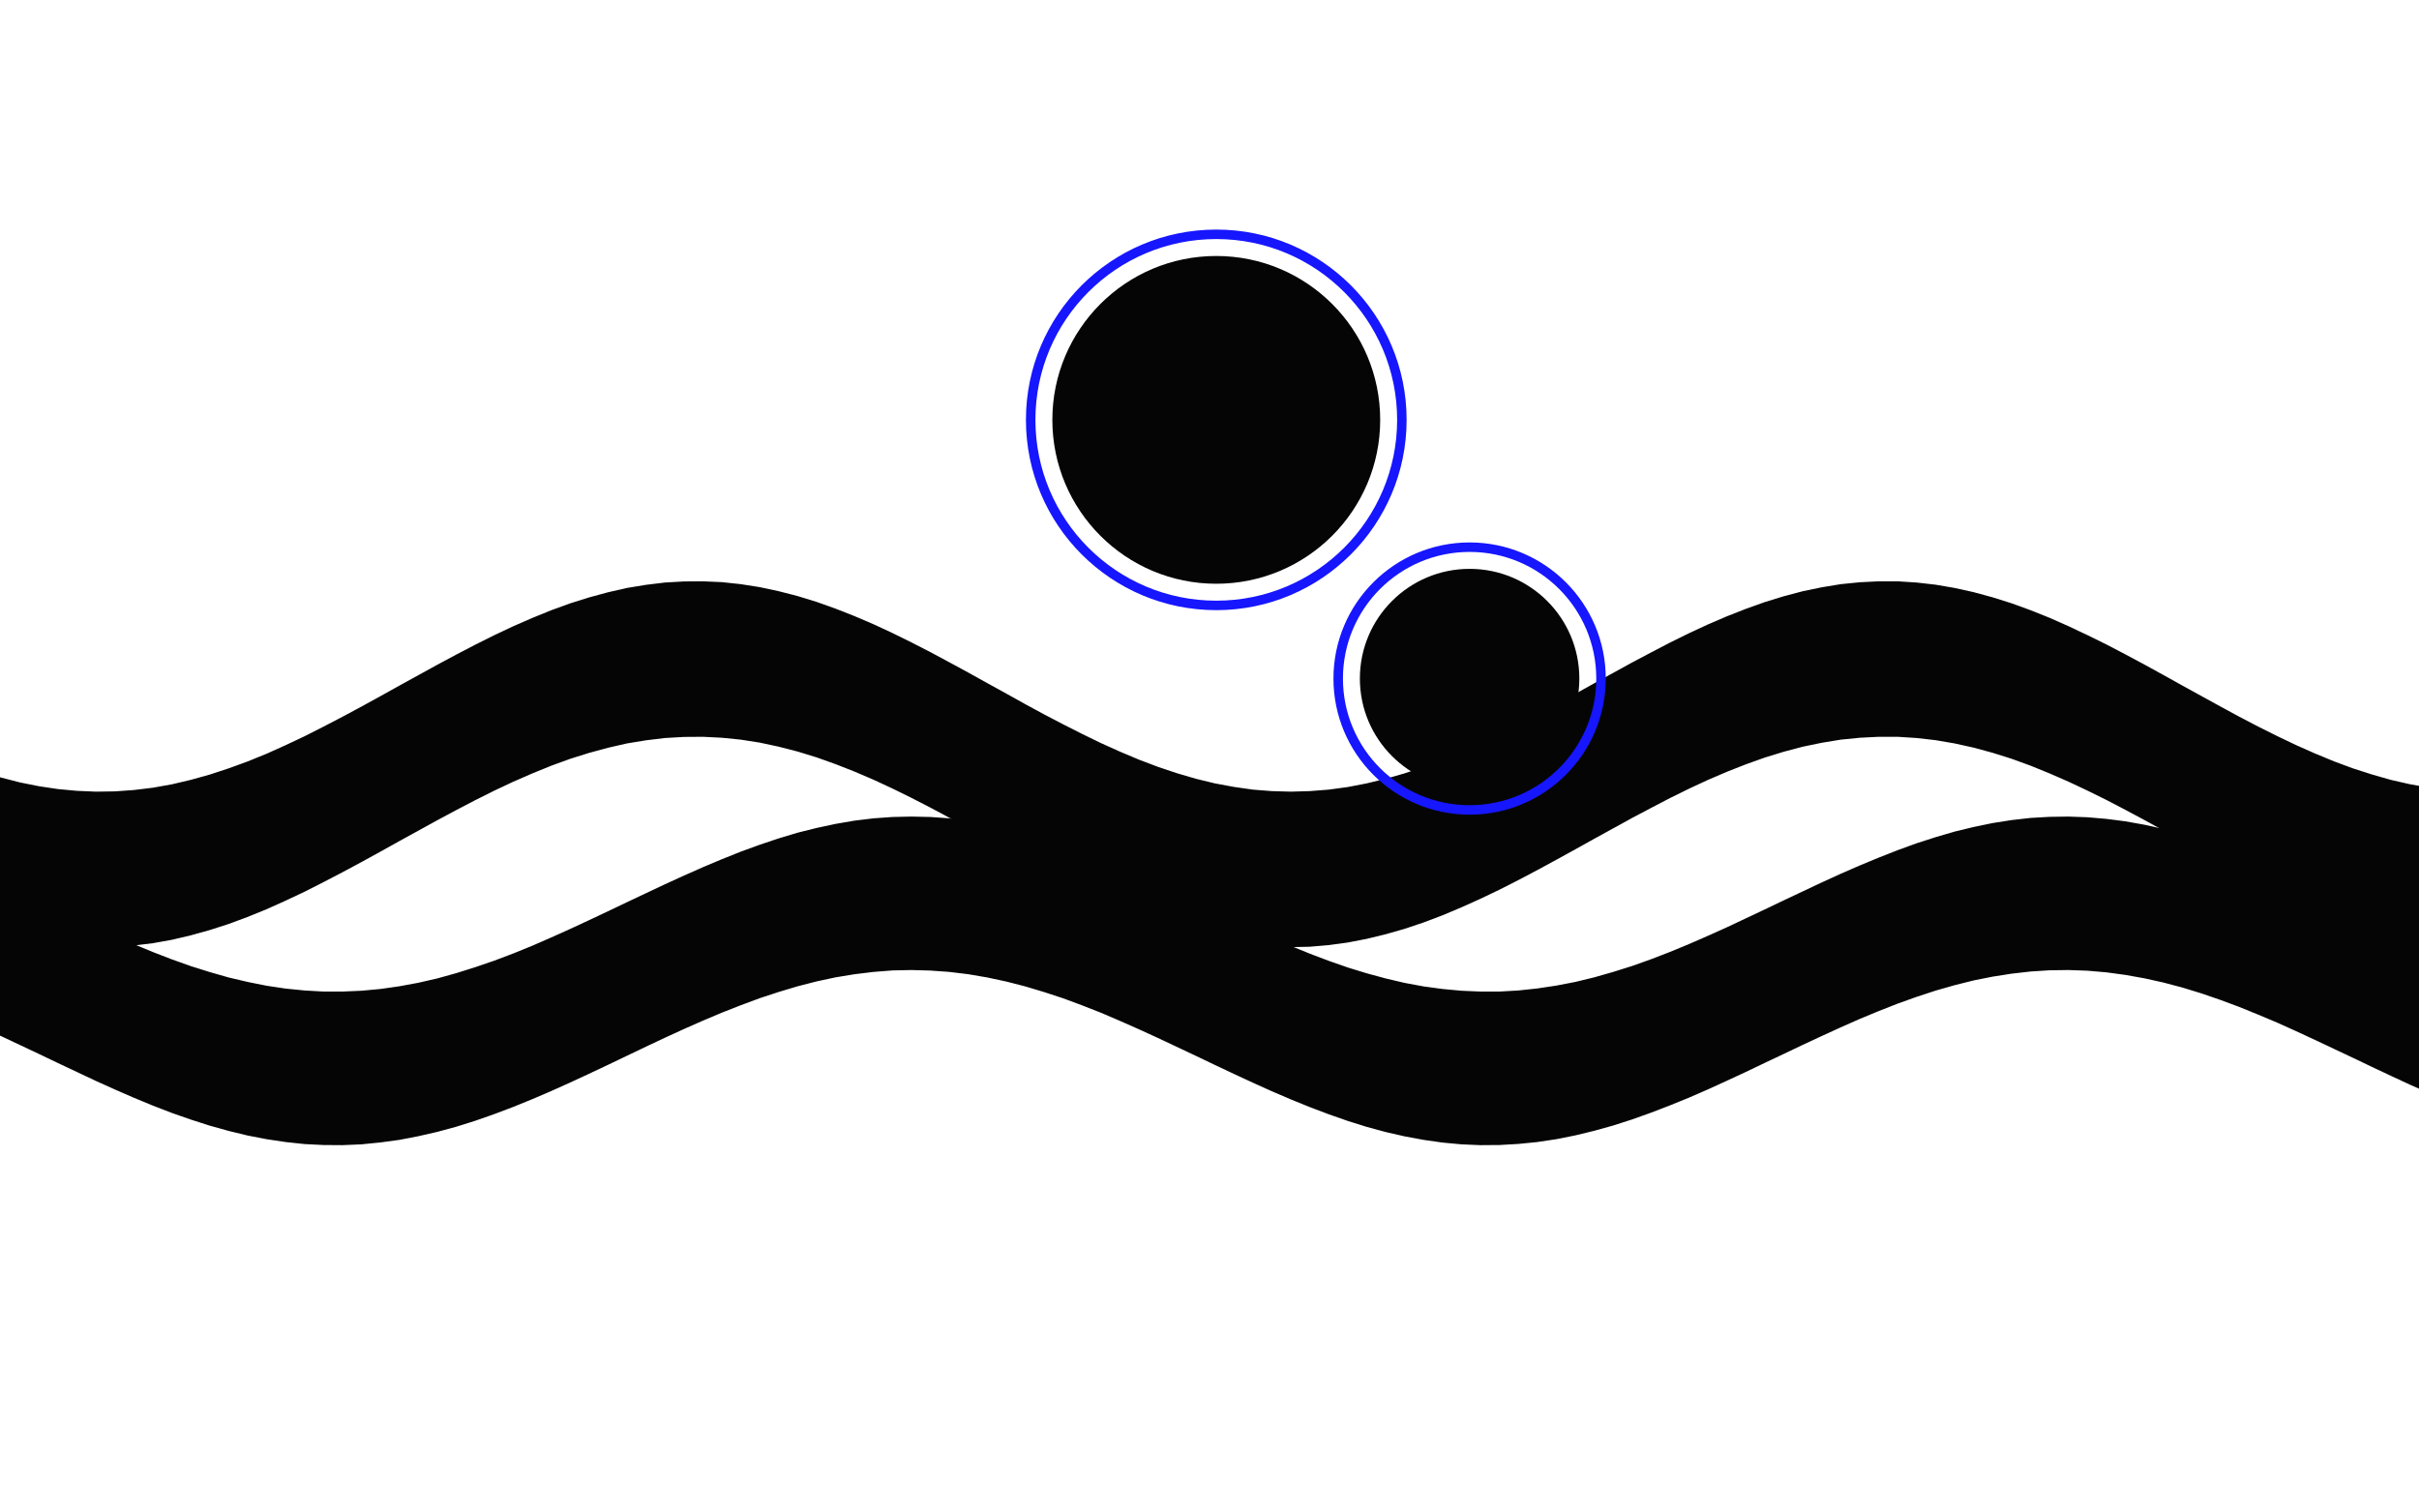
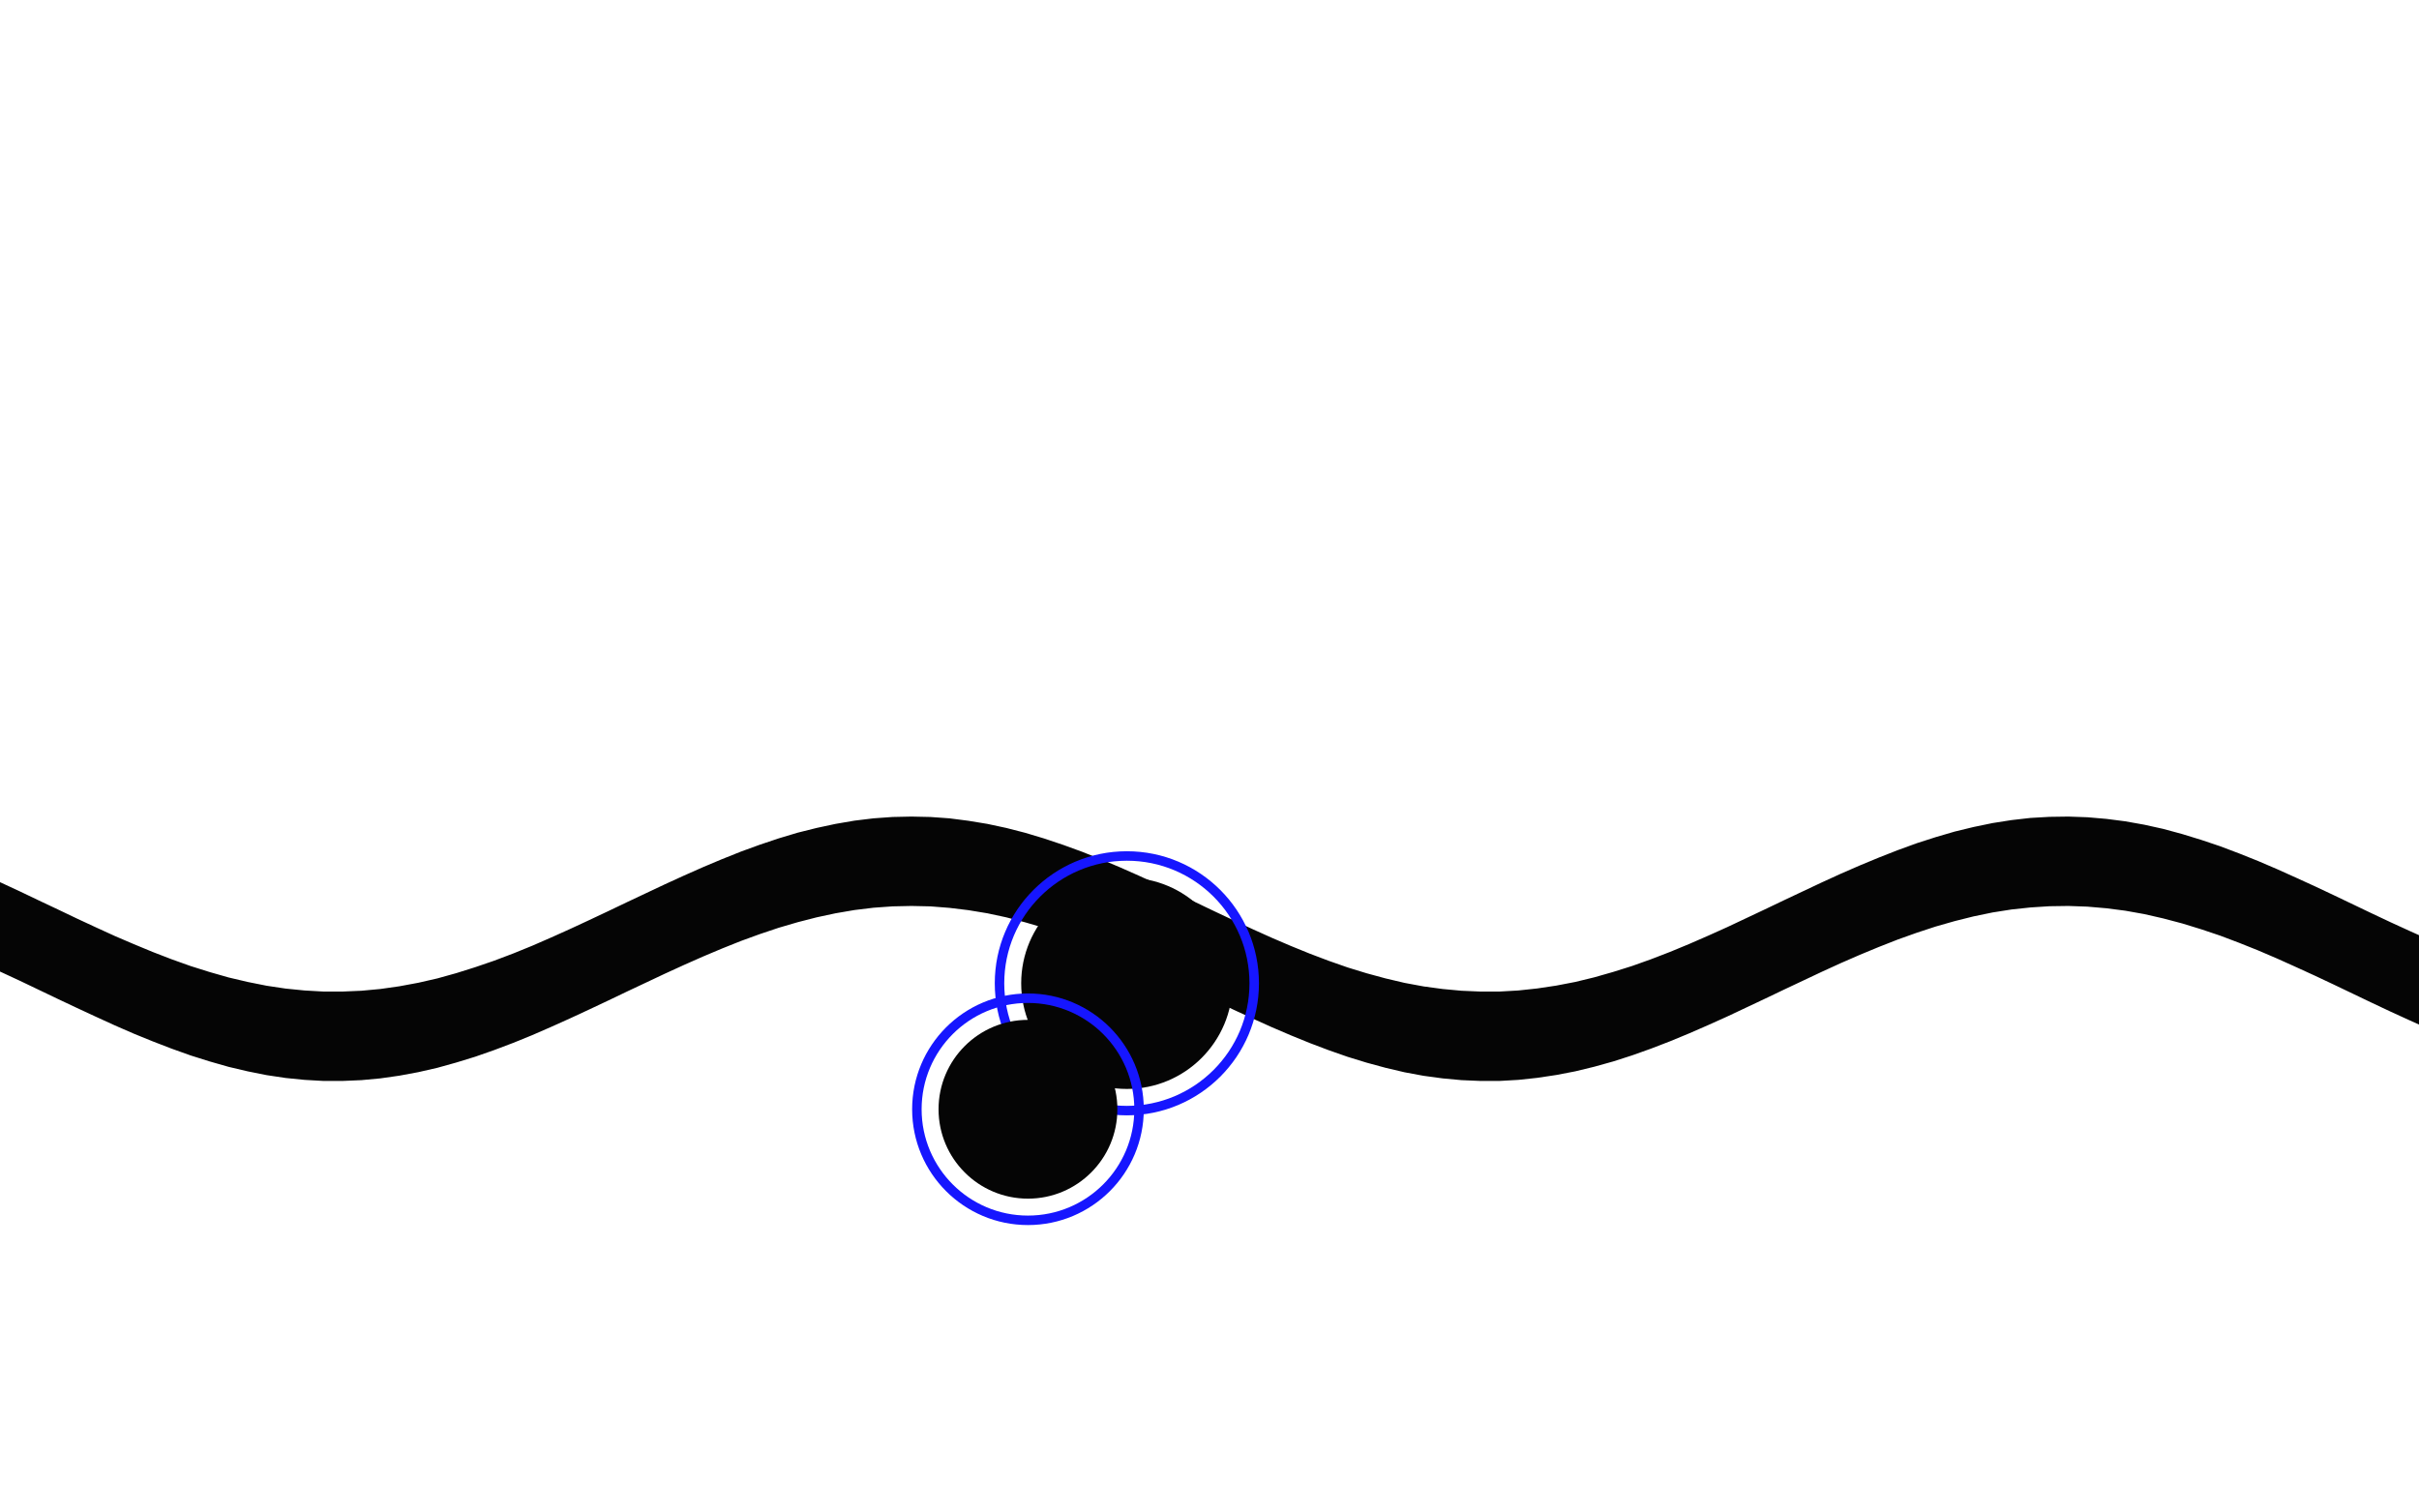
<svg xmlns="http://www.w3.org/2000/svg" viewBox="-172.8 -108.0 1785.6 1116.0" preserveAspectRatio="xMidYMid slice">
-   <path d="M-200.0 531.1L-186.0 537.3L-172.0 543.7L-158.0 550.2L-144.0 556.9L-130.0 563.5L-116.0 570.2L-102.0 576.7L-88.0 583.1L-74.0 589.1L-60.0 594.9L-46.0 600.3L-32.0 605.3L-18.0 609.7L-4.0 613.7L10.0 617.0L24.0 619.8L38.0 621.9L52.0 623.3L66.0 624.1L80.0 624.1L94.0 623.5L108.0 622.2L122.0 620.2L136.0 617.6L150.0 614.4L164.0 610.5L178.0 606.1L192.0 601.3L206.0 596.0L220.0 590.3L234.0 584.2L248.0 577.9L262.0 571.4L276.0 564.8L290.0 558.1L304.0 551.5L318.0 544.9L332.0 538.5L346.0 532.3L360.0 526.4L374.0 520.8L388.0 515.7L402.0 511.0L416.0 506.8L430.0 503.3L444.0 500.3L458.0 497.9L472.0 496.2L486.0 495.2L500.0 494.9L514.0 495.2L528.0 496.2L542.0 498.0L556.0 500.3L570.0 503.3L584.0 506.9L598.0 511.1L612.0 515.8L626.0 520.9L640.0 526.5L654.0 532.4L668.0 538.6L682.0 545.0L696.0 551.6L710.0 558.3L724.0 565.0L738.0 571.6L752.0 578.1L766.0 584.4L780.0 590.4L794.0 596.1L808.0 601.4L822.0 606.3L836.0 610.6L850.0 614.4L864.0 617.7L878.0 620.3L892.0 622.2L906.0 623.5L920.0 624.1L934.0 624.1L948.0 623.3L962.0 621.8L976.0 619.7L990.0 617.0L1004.0 613.6L1018.0 609.6L1032.0 605.2L1046.0 600.2L1060.0 594.8L1074.0 589.0L1088.0 582.9L1102.0 576.6L1116.0 570.0L1130.0 563.4L1144.0 556.7L1158.0 550.1L1172.0 543.5L1186.0 537.1L1200.0 531.0L1214.0 525.2L1228.0 519.7L1242.0 514.6L1256.0 510.1L1270.0 506.0L1284.0 502.6L1298.0 499.7L1312.0 497.5L1326.0 495.9L1340.0 495.1L1354.0 494.9L1368.0 495.4L1382.0 496.6L1396.0 498.4L1410.0 500.9L1424.0 504.0L1438.0 507.8L1452.0 512.1L1466.0 516.8L1480.0 522.1L1494.0 527.7L1508.0 533.7L1522.0 540.0L1536.0 546.4L1550.0 553.0L1564.0 559.7L1578.0 566.4L1592.0 573.0L1606.0 579.4L1620.0 585.7L1634.0 591.6L1648.0 597.2L1662.0 602.5L1676.0 607.2L1690.0 611.5L1690.0 724.8L1676.0 720.6L1662.0 715.8L1648.0 710.6L1634.0 705.0L1620.0 699.0L1606.0 692.8L1592.0 686.3L1578.0 679.7L1564.0 673.0L1550.0 666.4L1536.0 659.8L1522.0 653.3L1508.0 647.0L1494.0 641.1L1480.0 635.4L1466.0 630.2L1452.0 625.4L1438.0 621.1L1424.0 617.4L1410.0 614.3L1396.0 611.8L1382.0 609.9L1368.0 608.7L1354.0 608.2L1340.0 608.4L1326.0 609.3L1312.0 610.9L1298.0 613.1L1284.0 615.9L1270.0 619.4L1256.0 623.4L1242.0 628.0L1228.0 633.0L1214.0 638.5L1200.0 644.3L1186.0 650.5L1172.0 656.9L1158.0 663.4L1144.0 670.1L1130.0 676.7L1116.0 683.4L1102.0 689.9L1088.0 696.3L1074.0 702.4L1060.0 708.1L1046.0 713.5L1032.0 718.5L1018.0 723.0L1004.0 726.9L990.0 730.3L976.0 733.1L962.0 735.2L948.0 736.6L934.0 737.4L920.0 737.5L906.0 736.9L892.0 735.6L878.0 733.6L864.0 731.0L850.0 727.8L836.0 724.0L822.0 719.6L808.0 714.7L794.0 709.4L780.0 703.7L766.0 697.7L752.0 691.4L738.0 684.9L724.0 678.3L710.0 671.6L696.0 665.0L682.0 658.4L668.0 652.0L654.0 645.8L640.0 639.8L626.0 634.3L612.0 629.1L598.0 624.5L584.0 620.3L570.0 616.7L556.0 613.7L542.0 611.3L528.0 609.6L514.0 608.6L500.0 608.2L486.0 608.5L472.0 609.6L458.0 611.3L444.0 613.6L430.0 616.6L416.0 620.2L402.0 624.4L388.0 629.0L374.0 634.2L360.0 639.7L346.0 645.6L332.0 651.8L318.0 658.2L304.0 664.8L290.0 671.5L276.0 678.2L262.0 684.8L248.0 691.3L234.0 697.6L220.0 703.6L206.0 709.3L192.0 714.6L178.0 719.5L164.0 723.9L150.0 727.7L136.0 730.9L122.0 733.6L108.0 735.5L94.0 736.9L80.0 737.5L66.0 737.4L52.0 736.7L38.0 735.2L24.0 733.1L10.0 730.4L-4.0 727.0L-18.0 723.1L-32.0 718.6L-46.0 713.7L-60.0 708.3L-74.0 702.5L-88.0 696.4L-102.0 690.1L-116.0 683.5L-130.0 676.9L-144.0 670.2L-158.0 663.6L-172.0 657.0L-186.0 650.6L-200.0 644.5Z" fill="#050505" />
-   <path d="M-200.0 457.1L-186.0 461.9L-172.0 466.1L-158.0 469.7L-144.0 472.5L-130.0 474.6L-116.0 475.9L-102.0 476.5L-88.0 476.3L-74.0 475.3L-60.0 473.6L-46.0 471.1L-32.0 467.8L-18.0 463.9L-4.0 459.3L10.0 454.2L24.0 448.5L38.0 442.2L52.0 435.6L66.0 428.5L80.0 421.2L94.0 413.7L108.0 406.0L122.0 398.2L136.0 390.5L150.0 382.8L164.0 375.3L178.0 368.0L192.0 361.0L206.0 354.4L220.0 348.3L234.0 342.6L248.0 337.5L262.0 333.1L276.0 329.3L290.0 326.1L304.0 323.8L318.0 322.1L332.0 321.3L346.0 321.2L360.0 321.8L374.0 323.3L388.0 325.5L402.0 328.5L416.0 332.1L430.0 336.4L444.0 341.4L458.0 346.9L472.0 352.9L486.0 359.4L500.0 366.3L514.0 373.5L528.0 381.0L542.0 388.6L556.0 396.4L570.0 404.1L584.0 411.9L598.0 419.5L612.0 426.8L626.0 433.9L640.0 440.7L654.0 447.0L668.0 452.9L682.0 458.2L696.0 462.9L710.0 467.0L724.0 470.4L738.0 473.0L752.0 475.0L766.0 476.1L780.0 476.5L794.0 476.1L808.0 475.0L822.0 473.1L836.0 470.4L850.0 467.0L864.0 463.0L878.0 458.3L892.0 453.0L906.0 447.1L920.0 440.8L934.0 434.1L948.0 427.0L962.0 419.6L976.0 412.0L990.0 404.3L1004.0 396.5L1018.0 388.8L1032.0 381.1L1046.0 373.7L1060.0 366.4L1074.0 359.5L1088.0 353.0L1102.0 347.0L1116.0 341.5L1130.0 336.5L1144.0 332.2L1158.0 328.5L1172.0 325.6L1186.0 323.3L1200.0 321.9L1214.0 321.2L1228.0 321.2L1242.0 322.1L1256.0 323.7L1270.0 326.1L1284.0 329.2L1298.0 333.0L1312.0 337.4L1326.0 342.5L1340.0 348.1L1354.0 354.3L1368.0 360.9L1382.0 367.8L1396.0 375.1L1410.0 382.6L1424.0 390.3L1438.0 398.1L1452.0 405.8L1466.0 413.5L1480.0 421.1L1494.0 428.4L1508.0 435.4L1522.0 442.1L1536.0 448.3L1550.0 454.1L1564.0 459.3L1578.0 463.8L1592.0 467.8L1606.0 471.0L1620.0 473.5L1634.0 475.3L1648.0 476.3L1662.0 476.5L1676.0 476.0L1690.0 474.6L1690.0 589.4L1676.0 590.8L1662.0 591.3L1648.0 591.1L1634.0 590.1L1620.0 588.3L1606.0 585.8L1592.0 582.6L1578.0 578.6L1564.0 574.1L1550.0 568.9L1536.0 563.1L1522.0 556.9L1508.0 550.2L1494.0 543.2L1480.0 535.9L1466.0 528.3L1452.0 520.6L1438.0 512.9L1424.0 505.1L1410.0 497.4L1396.0 489.9L1382.0 482.6L1368.0 475.7L1354.0 469.1L1340.0 463.0L1326.0 457.3L1312.0 452.2L1298.0 447.8L1284.0 444.0L1270.0 440.9L1256.0 438.5L1242.0 436.9L1228.0 436.0L1214.0 436.0L1200.0 436.7L1186.0 438.1L1172.0 440.4L1158.0 443.3L1144.0 447.0L1130.0 451.3L1116.0 456.3L1102.0 461.8L1088.0 467.8L1074.0 474.3L1060.0 481.2L1046.0 488.5L1032.0 495.9L1018.0 503.6L1004.0 511.3L990.0 519.1L976.0 526.8L962.0 534.4L948.0 541.8L934.0 548.9L920.0 555.6L906.0 561.9L892.0 567.8L878.0 573.1L864.0 577.8L850.0 581.8L836.0 585.2L822.0 587.9L808.0 589.8L794.0 591.0L780.0 591.3L766.0 590.9L752.0 589.8L738.0 587.8L724.0 585.2L710.0 581.8L696.0 577.7L682.0 573.0L668.0 567.7L654.0 561.8L640.0 555.5L626.0 548.7L612.0 541.6L598.0 534.3L584.0 526.7L570.0 519.0L556.0 511.2L542.0 503.4L528.0 495.8L514.0 488.3L500.0 481.1L486.0 474.2L472.0 467.7L458.0 461.7L444.0 456.2L430.0 451.2L416.0 446.9L402.0 443.3L388.0 440.3L374.0 438.1L360.0 436.7L346.0 436.0L332.0 436.1L318.0 436.9L304.0 438.6L290.0 440.9L276.0 444.1L262.0 447.9L248.0 452.3L234.0 457.4L220.0 463.1L206.0 469.2L192.0 475.8L178.0 482.8L164.0 490.1L150.0 497.6L136.0 505.3L122.0 513.0L108.0 520.8L94.0 528.5L80.0 536.0L66.0 543.3L52.0 550.4L38.0 557.0L24.0 563.3L10.0 569.0L-4.0 574.2L-18.0 578.7L-32.0 582.6L-46.0 585.9L-60.0 588.4L-74.0 590.1L-88.0 591.1L-102.0 591.3L-116.0 590.7L-130.0 589.4L-144.0 587.3L-158.0 584.5L-172.0 580.9L-186.0 576.7L-200.0 571.9Z" fill="#050505" />
-   <circle cx="912" cy="393" r="97" fill="none" stroke="#1616FF" stroke-width="7" />
-   <circle cx="912" cy="393" r="81" fill="#050505" />
-   <circle cx="725" cy="202" r="137" fill="none" stroke="#1616FF" stroke-width="7" />
-   <circle cx="725" cy="202" r="121" fill="#050505" />
+   <path d="M-200.0 531.1L-186.0 537.3L-172.0 543.7L-158.0 550.2L-144.0 556.9L-130.0 563.5L-116.0 570.2L-102.0 576.7L-88.0 583.1L-74.0 589.1L-60.0 594.9L-46.0 600.3L-32.0 605.3L-18.0 609.7L-4.0 613.7L10.0 617.0L24.0 619.8L38.0 621.9L52.0 623.3L66.0 624.1L80.0 624.1L94.0 623.5L108.0 622.2L122.0 620.2L136.0 617.6L150.0 614.4L164.0 610.5L178.0 606.1L192.0 601.3L206.0 596.0L220.0 590.3L234.0 584.2L248.0 577.9L262.0 571.4L276.0 564.8L290.0 558.1L304.0 551.5L318.0 544.9L332.0 538.5L346.0 532.3L360.0 526.4L374.0 520.8L388.0 515.7L402.0 511.0L416.0 506.8L430.0 503.3L444.0 500.3L458.0 497.9L472.0 496.2L486.0 495.2L500.0 494.9L514.0 495.2L528.0 496.2L542.0 498.0L556.0 500.3L570.0 503.3L584.0 506.9L598.0 511.1L612.0 515.8L626.0 520.9L640.0 526.5L654.0 532.4L668.0 538.6L682.0 545.0L696.0 551.6L710.0 558.3L724.0 565.0L738.0 571.6L752.0 578.1L766.0 584.4L780.0 590.4L794.0 596.1L808.0 601.4L822.0 606.3L836.0 610.6L850.0 614.4L864.0 617.7L878.0 620.3L892.0 622.2L906.0 623.5L920.0 624.1L934.0 624.1L948.0 623.3L962.0 621.8L976.0 619.7L990.0 617.0L1004.0 613.6L1018.0 609.6L1032.0 605.2L1046.0 600.2L1060.0 594.8L1074.0 589.0L1088.0 582.9L1102.0 576.6L1116.0 570.0L1130.0 563.4L1144.0 556.7L1158.0 550.1L1172.0 543.5L1186.0 537.1L1200.0 531.0L1214.0 525.2L1228.0 519.7L1242.0 514.6L1256.0 510.1L1270.0 506.0L1284.0 502.6L1298.0 499.7L1312.0 497.5L1326.0 495.9L1340.0 495.1L1354.0 494.9L1368.0 495.4L1382.0 496.6L1396.0 498.4L1410.0 500.9L1424.0 504.0L1438.0 507.8L1452.0 512.1L1466.0 516.8L1480.0 522.1L1494.0 527.7L1508.0 533.7L1522.0 540.0L1536.0 546.4L1550.0 553.0L1564.0 559.7L1578.0 566.4L1592.0 573.0L1606.0 579.4L1620.0 585.7L1634.0 591.6L1648.0 597.2L1662.0 602.5L1676.0 607.2L1690.0 611.5L1690.0 677.5L1676.0 673.2L1662.0 668.5L1648.0 663.3L1634.0 657.6L1620.0 651.7L1606.0 645.4L1592.0 639.0L1578.0 632.4L1564.0 625.7L1550.0 619.0L1536.0 612.4L1522.0 606.0L1508.0 599.7L1494.0 593.7L1480.0 588.1L1466.0 582.8L1452.0 578.1L1438.0 573.8L1424.0 570.1L1410.0 566.9L1396.0 564.4L1382.0 562.6L1368.0 561.4L1354.0 560.9L1340.0 561.1L1326.0 562.0L1312.0 563.5L1298.0 565.7L1284.0 568.6L1270.0 572.1L1256.0 576.1L1242.0 580.7L1228.0 585.7L1214.0 591.2L1200.0 597.0L1186.0 603.1L1172.0 609.5L1158.0 616.1L1144.0 622.7L1130.0 629.4L1116.0 636.0L1102.0 642.6L1088.0 648.9L1074.0 655.0L1060.0 660.8L1046.0 666.2L1032.0 671.2L1018.0 675.7L1004.0 679.6L990.0 683.0L976.0 685.7L962.0 687.8L948.0 689.3L934.0 690.1L920.0 690.1L906.0 689.5L892.0 688.2L878.0 686.3L864.0 683.7L850.0 680.4L836.0 676.6L822.0 672.3L808.0 667.4L794.0 662.1L780.0 656.4L766.0 650.4L752.0 644.1L738.0 637.6L724.0 631.0L710.0 624.3L696.0 617.6L682.0 611.0L668.0 604.6L654.0 598.4L640.0 592.5L626.0 586.9L612.0 581.8L598.0 577.1L584.0 573.0L570.0 569.3L556.0 566.3L542.0 564.0L528.0 562.3L514.0 561.2L500.0 560.9L486.0 561.2L472.0 562.2L458.0 563.9L444.0 566.3L430.0 569.3L416.0 572.9L402.0 577.0L388.0 581.7L374.0 586.8L360.0 592.4L346.0 598.3L332.0 604.5L318.0 610.9L304.0 617.5L290.0 624.1L276.0 630.8L262.0 637.4L248.0 643.9L234.0 650.2L220.0 656.3L206.0 662.0L192.0 667.3L178.0 672.2L164.0 676.5L150.0 680.4L136.0 683.6L122.0 686.2L108.0 688.2L94.0 689.5L80.0 690.1L66.0 690.1L52.0 689.3L38.0 687.9L24.0 685.8L10.0 683.0L-4.0 679.7L-18.0 675.7L-32.0 671.3L-46.0 666.3L-60.0 660.9L-74.0 655.2L-88.0 649.1L-102.0 642.7L-116.0 636.2L-130.0 629.6L-144.0 622.9L-158.0 616.2L-172.0 609.7L-186.0 603.3L-200.0 597.1Z" fill="#050505" />
+   <circle cx="659" cy="618" r="94" fill="none" stroke="#1616FF" stroke-width="7" />
+   <circle cx="659" cy="618" r="78" fill="#050505" />
+   <circle cx="586" cy="711" r="82" fill="none" stroke="#1616FF" stroke-width="7" />
+   <circle cx="586" cy="711" r="66" fill="#050505" />
</svg>
